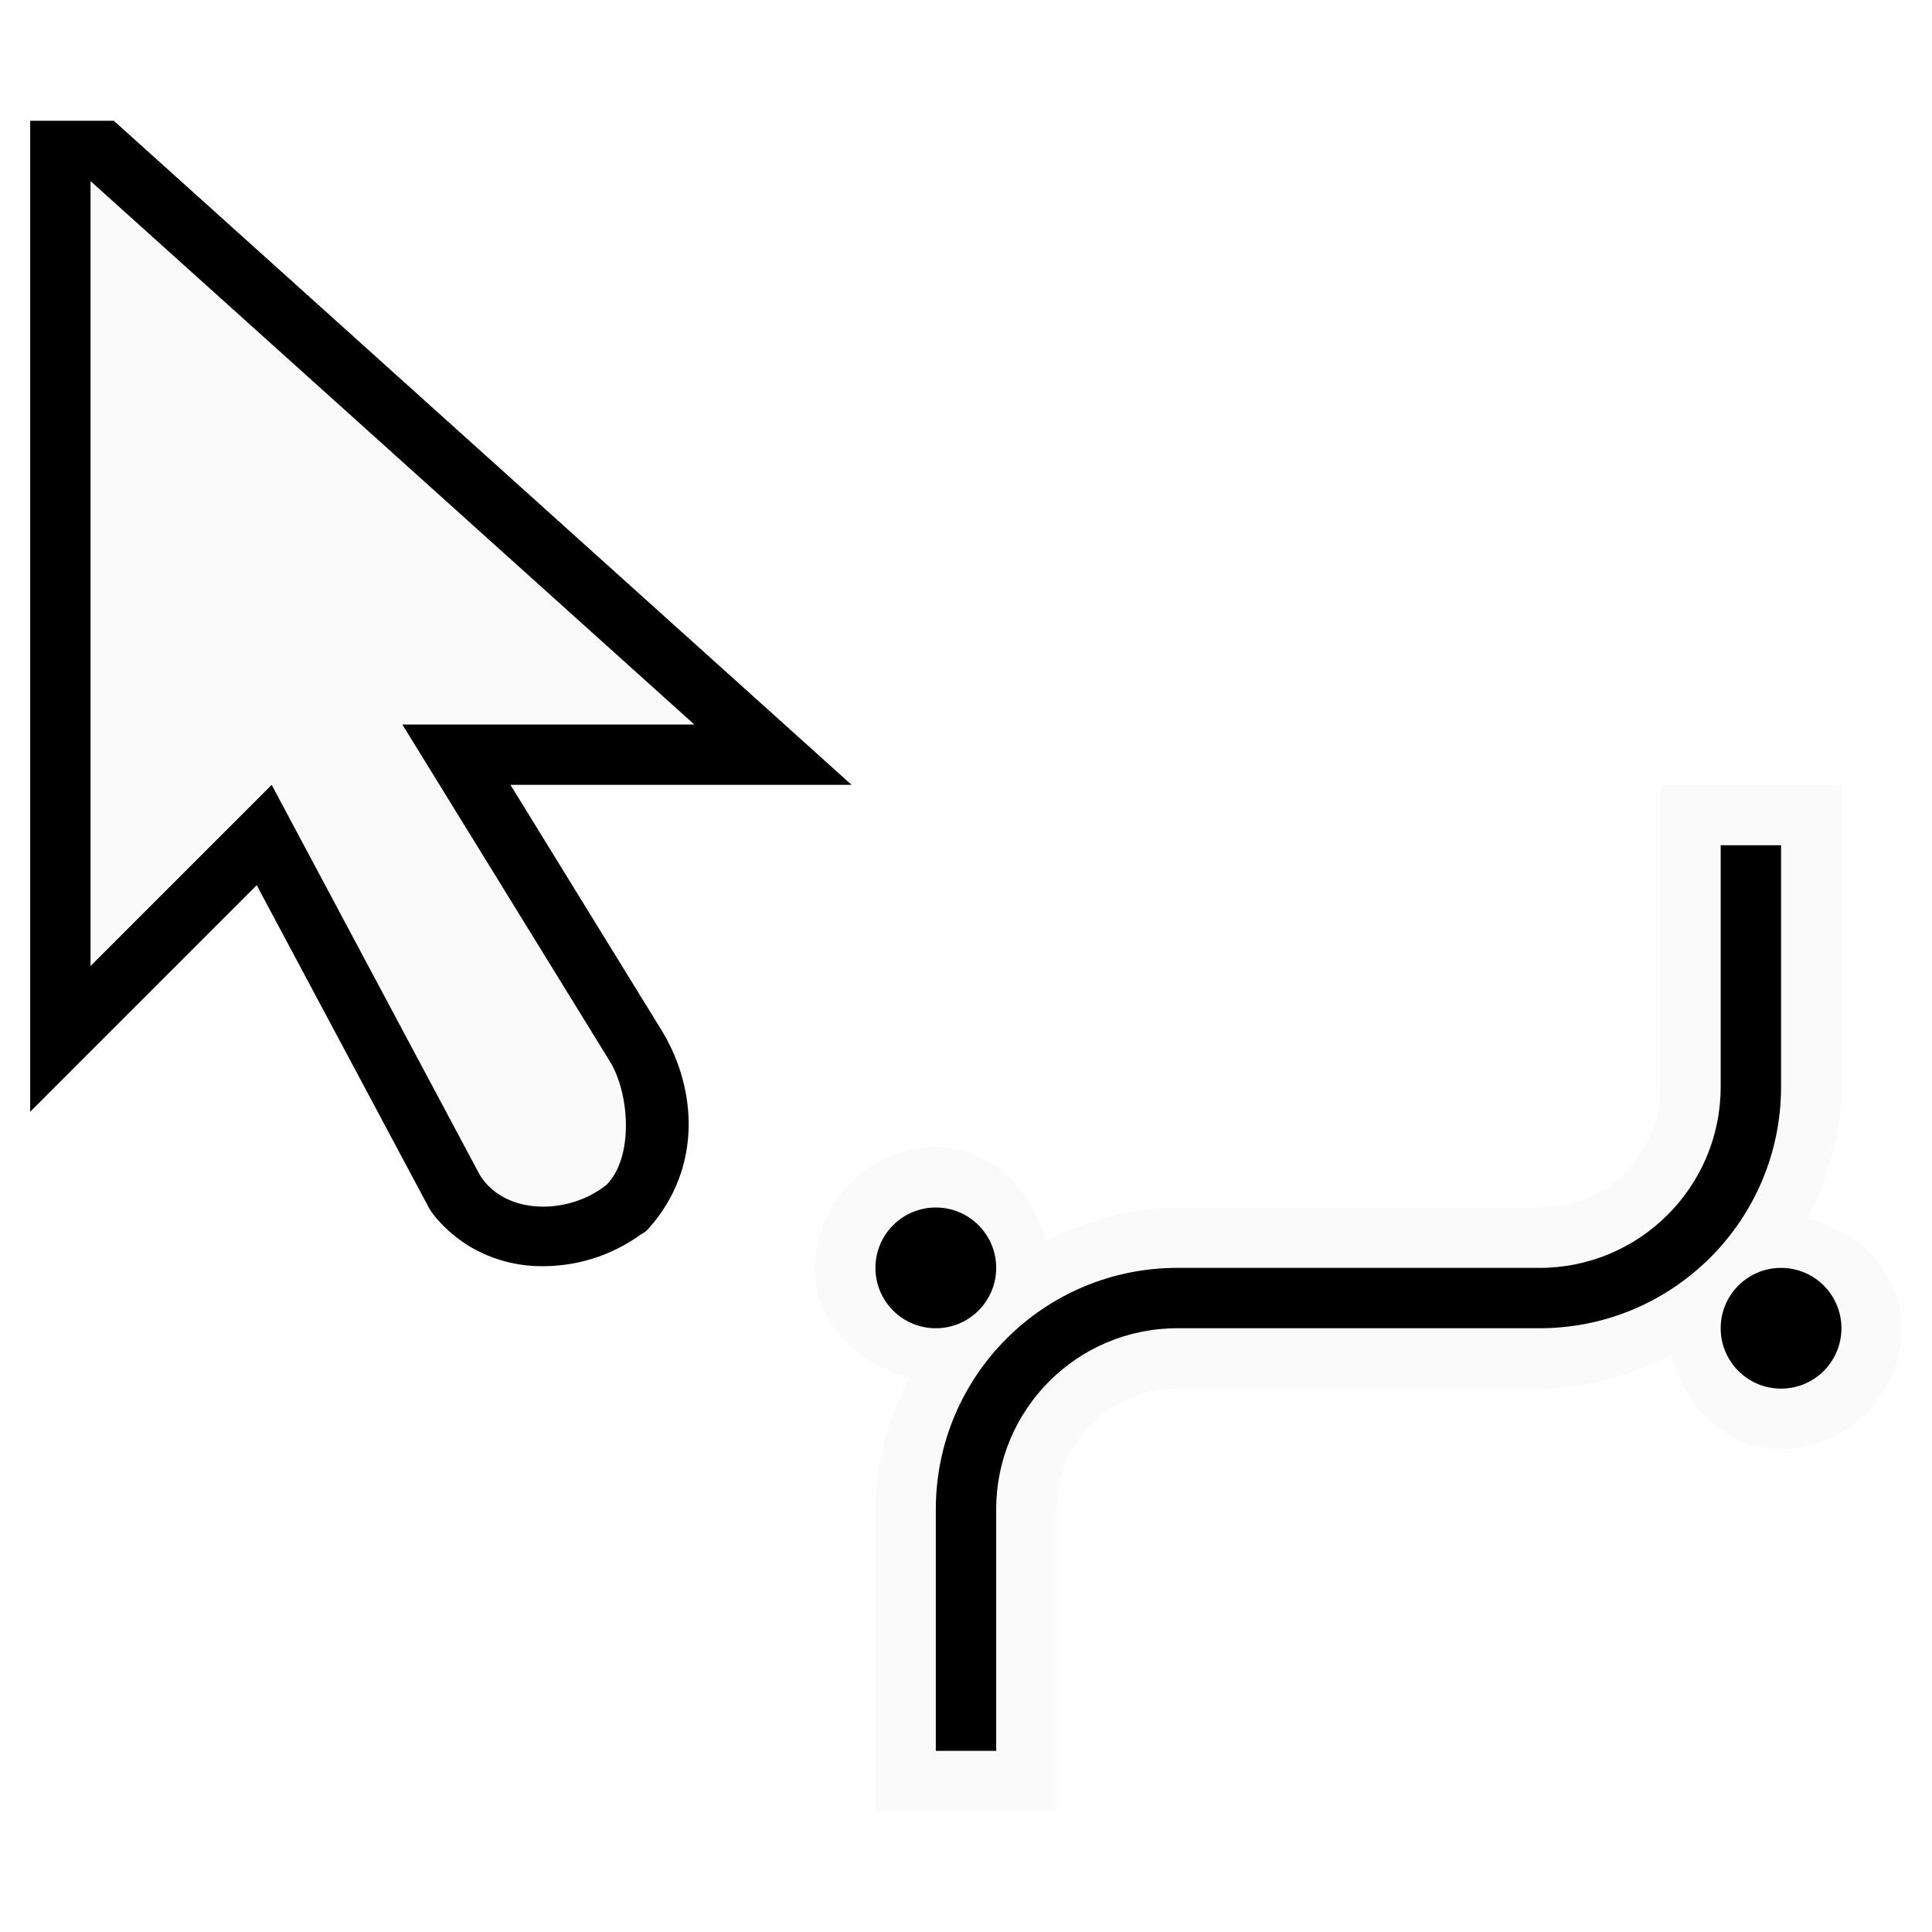
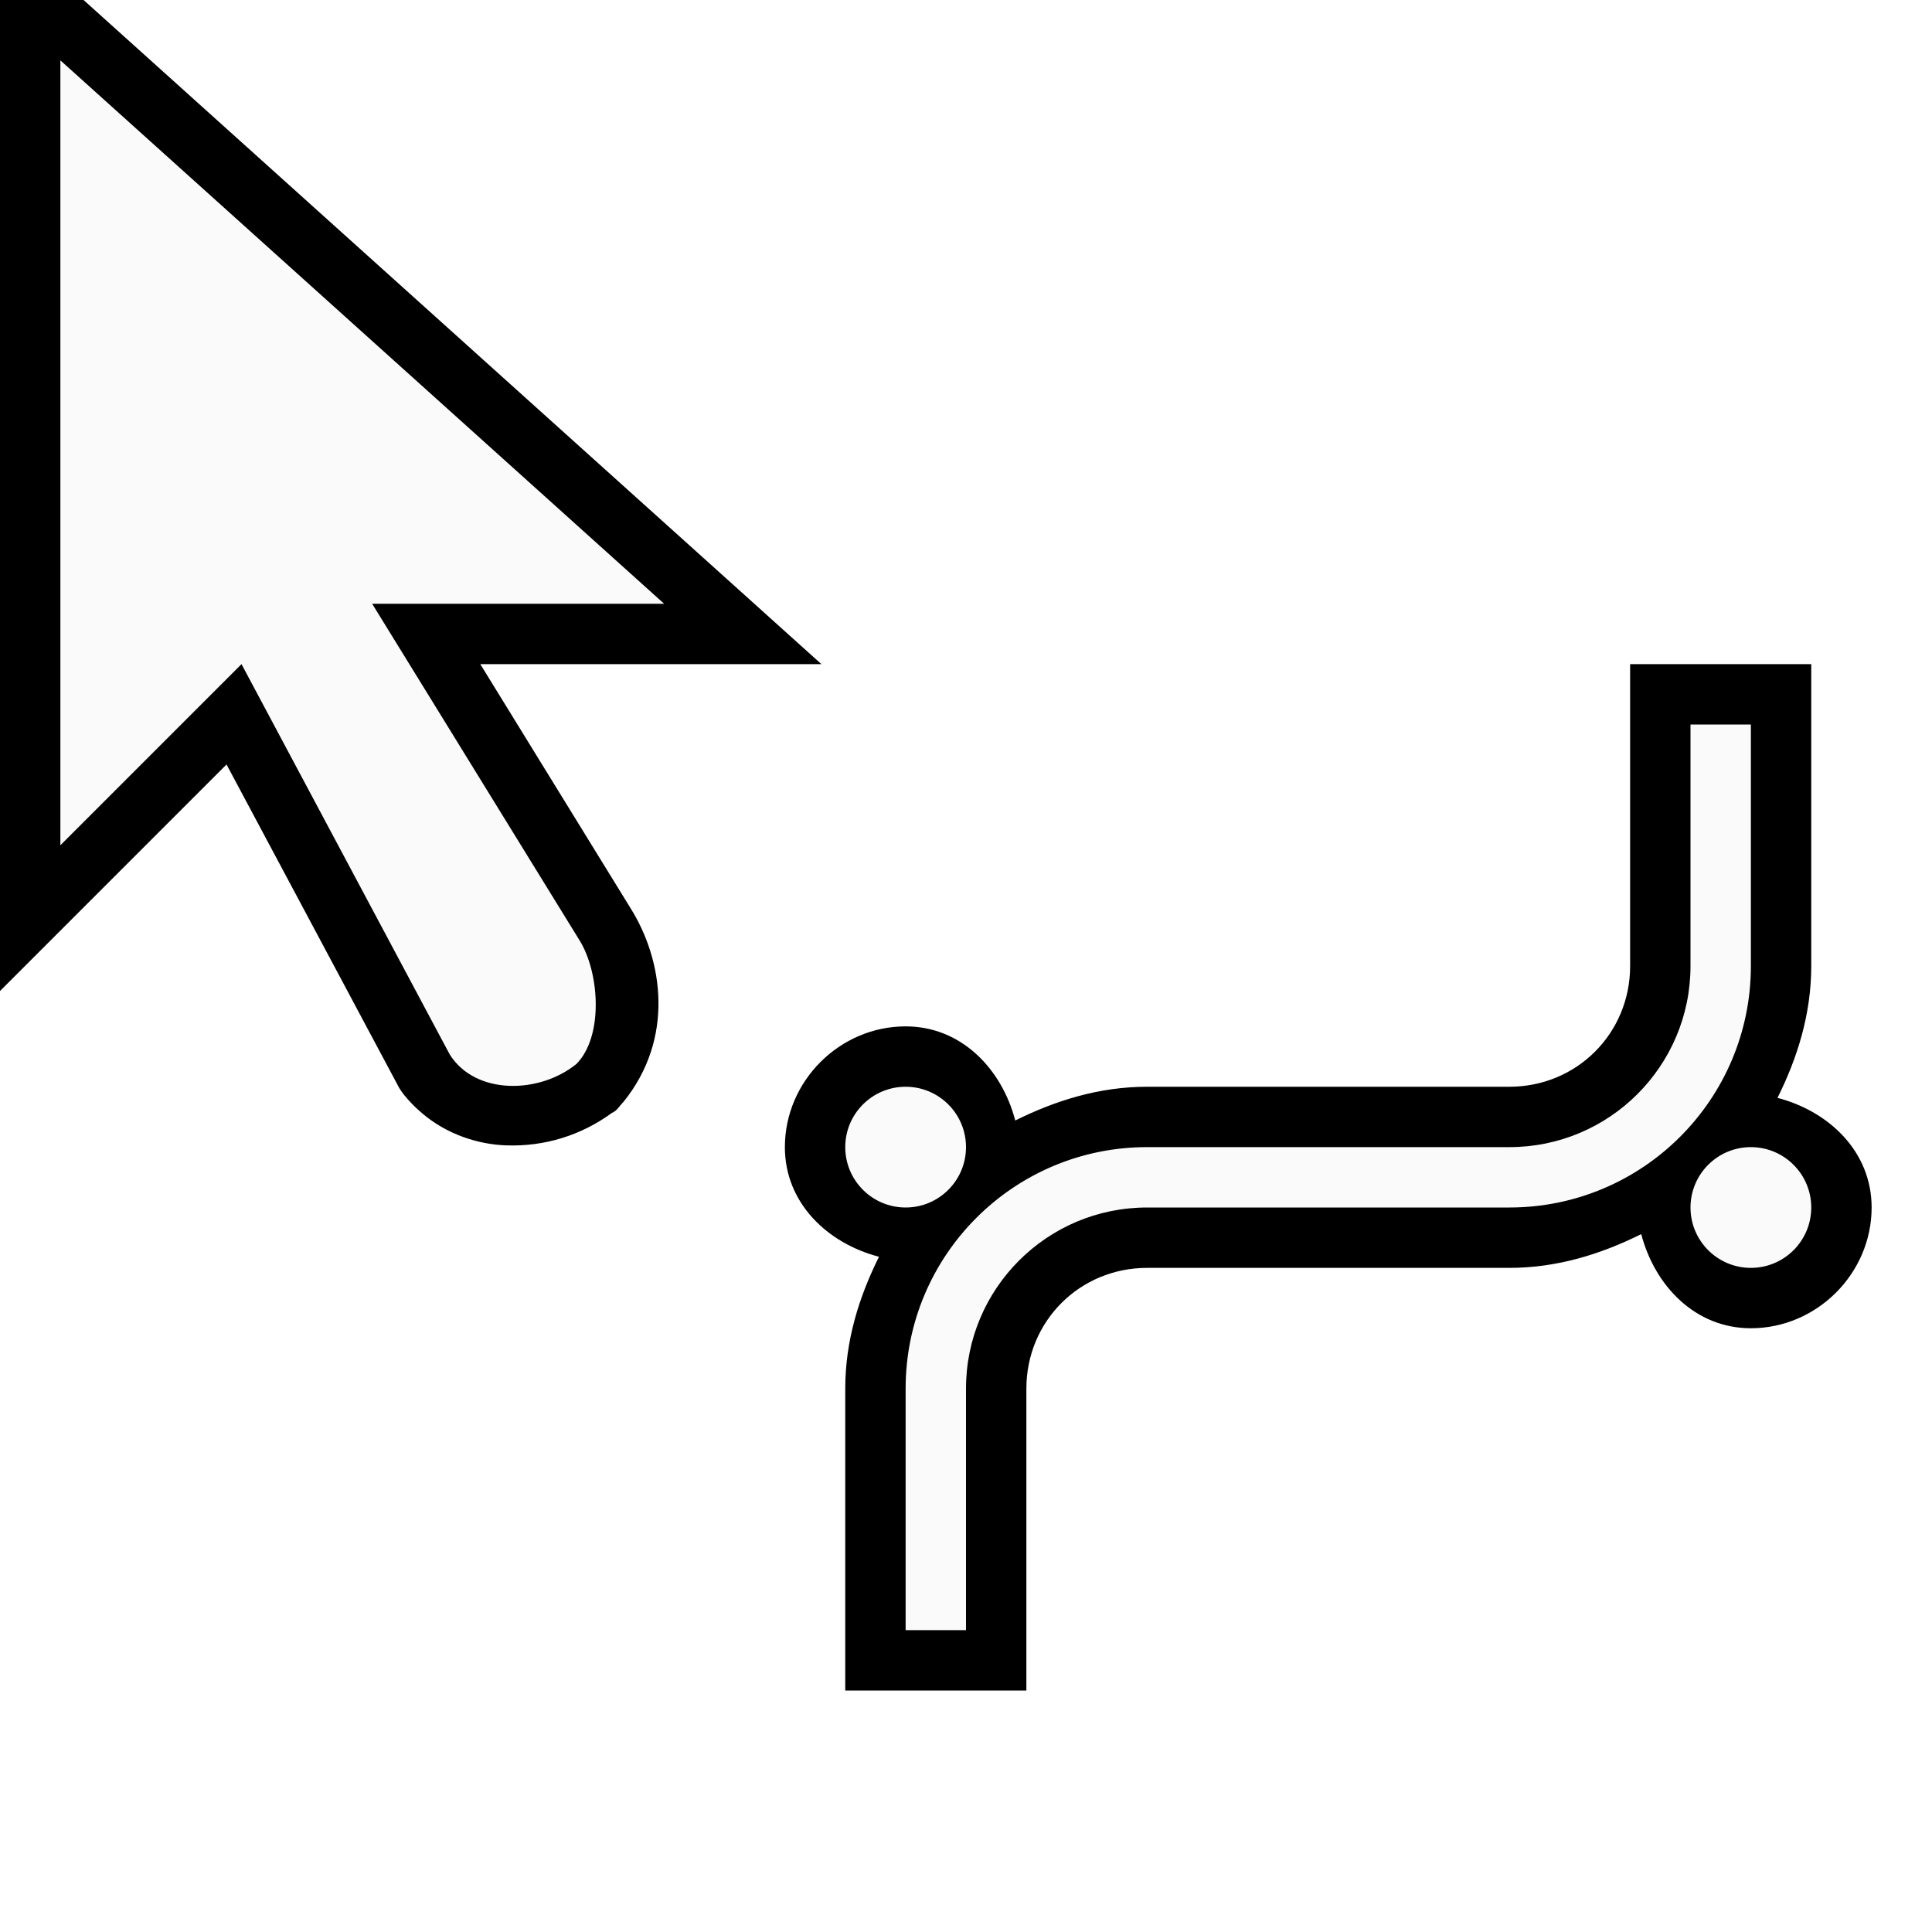
- <svg xmlns="http://www.w3.org/2000/svg" viewBox="0 0 256 256">
-   <path d="m12 24v104l24-24 27.594 51.719c3.367 5.375 11.723 5.33 16.781 1.266 4.41-4.121 3.078-12.141.391-16.422l-27.453-44.562h38.688zm208 80v8 32c0 8.931-7.069 16-16 16h-48c-6.338 0-12.129 1.815-17.469 4.469-1.796-6.864-7.156-12.469-14.531-12.469-8.742 0-16 7.258-16 16 0 7.375 5.605 12.735 12.469 14.531-2.654 5.34-4.469 11.131-4.469 17.469v40h24v-40c0-8.931 7.069-16 16-16h48c6.338 0 12.129-1.815 17.469-4.469 1.796 6.864 7.156 12.469 14.531 12.469 8.742 0 16-7.258 16-16 0-7.375-5.605-12.735-12.469-14.531 2.654-5.34 4.469-11.131 4.469-17.469v-40z" fill="#fafafa" />
-   <path d="m4 16v131.312l30.016-30.016 22.656 42.438c.474 1.026 1.806 2.562 3.328 3.828 3.242 2.747 7.346 4.072 11.062 4.203 5.081.179 9.914-1.306 14.031-4.312.696-.278 1.011-.958 1.516-1.438 6.761-8.369 5.303-18.724.937-25.687l-19.906-32.328h45.203l-97.766-88zm8 8 80 72h-38.688l27.453 44.562c2.687 4.281 3.234 12.78-.391 16.422-4.962 4.017-13.414 4.11-16.781-1.266l-27.594-51.719-24 24zm216 88v32a24 24 0 0 1 -24 24h-48a32 32 0 0 0 -32 32v32h8v-32a24 24 0 0 1 24-24h48a32 32 0 0 0 32-32v-32zm-104 48a8 8 0 0 0 -8 8 8 8 0 0 0 8 8 8 8 0 0 0 8-8 8 8 0 0 0 -8-8zm112 8a8 8 0 0 0 -8 8 8 8 0 0 0 8 8 8 8 0 0 0 8-8 8 8 0 0 0 -8-8z" />
+ <svg xmlns="http://www.w3.org/2000/svg" height="32" viewBox="0 0 32 32" width="32">
+   <g stroke-width=".125">
+     <path d="m1 1v13l3-3 3.449 6.465c.421.672 1.465.666 2.098.158.551-.515.385-1.518.049-2.053l-3.432-5.57h4.836zm27 11v4c0 1.657-1.343 3-3 3h-6c-2.209 0-4 1.791-4 4v4h1v-4c0-1.657 1.343-3 3-3h6c2.209 0 4-1.791 4-4v-4zm-13 6c-.552 0-1 .448-1 1s.448 1 1 1 1-.448 1-1-.448-1-1-1zm14 1c-.552 0-1 .448-1 1s.448 1 1 1 1-.448 1-1-.448-1-1-1z" fill="#fafafa" />
+     <path d="m0 0v16.414l3.752-3.752 2.832 5.305c.059.128.226.32.416.479.405.343.918.509 1.383.525.635.022 1.239-.163 1.754-.539.087-.035.126-.12.189-.18.845-1.046.663-2.341.117-3.211l-2.488-4.041h5.65l-12.221-11zm1 1 10 9h-4.836l3.432 5.57c.336.535.404 1.597-.049 2.053-.62.502-1.677.514-2.098-.158l-3.449-6.465-3 3zm26 10v1 4c0 1.116-.884 2-2 2h-6c-.792 0-1.516.227-2.184.559-.225-.858-.895-1.559-1.816-1.559-1.093 0-2 .907-2 2 0 .922.701 1.592 1.559 1.816-.332.667-.559 1.391-.559 2.184v5h3v-5c0-1.116.884-2 2-2h6c.792 0 1.516-.227 2.184-.559.225.858.895 1.559 1.816 1.559 1.093 0 2-.907 2-2 0-.922-.701-1.592-1.559-1.816.332-.667.559-1.391.559-2.184v-5zm1 1h1v4c0 2.209-1.791 4-4 4h-6c-1.657 0-3 1.343-3 3v4h-1v-4c0-2.209 1.791-4 4-4h6c1.657 0 3-1.343 3-3zm-13 6c.552 0 1 .448 1 1s-.448 1-1 1-1-.448-1-1 .448-1 1-1zm14 1c.552 0 1 .448 1 1s-.448 1-1 1-1-.448-1-1 .448-1 1-1z" />
+   </g>
</svg>
